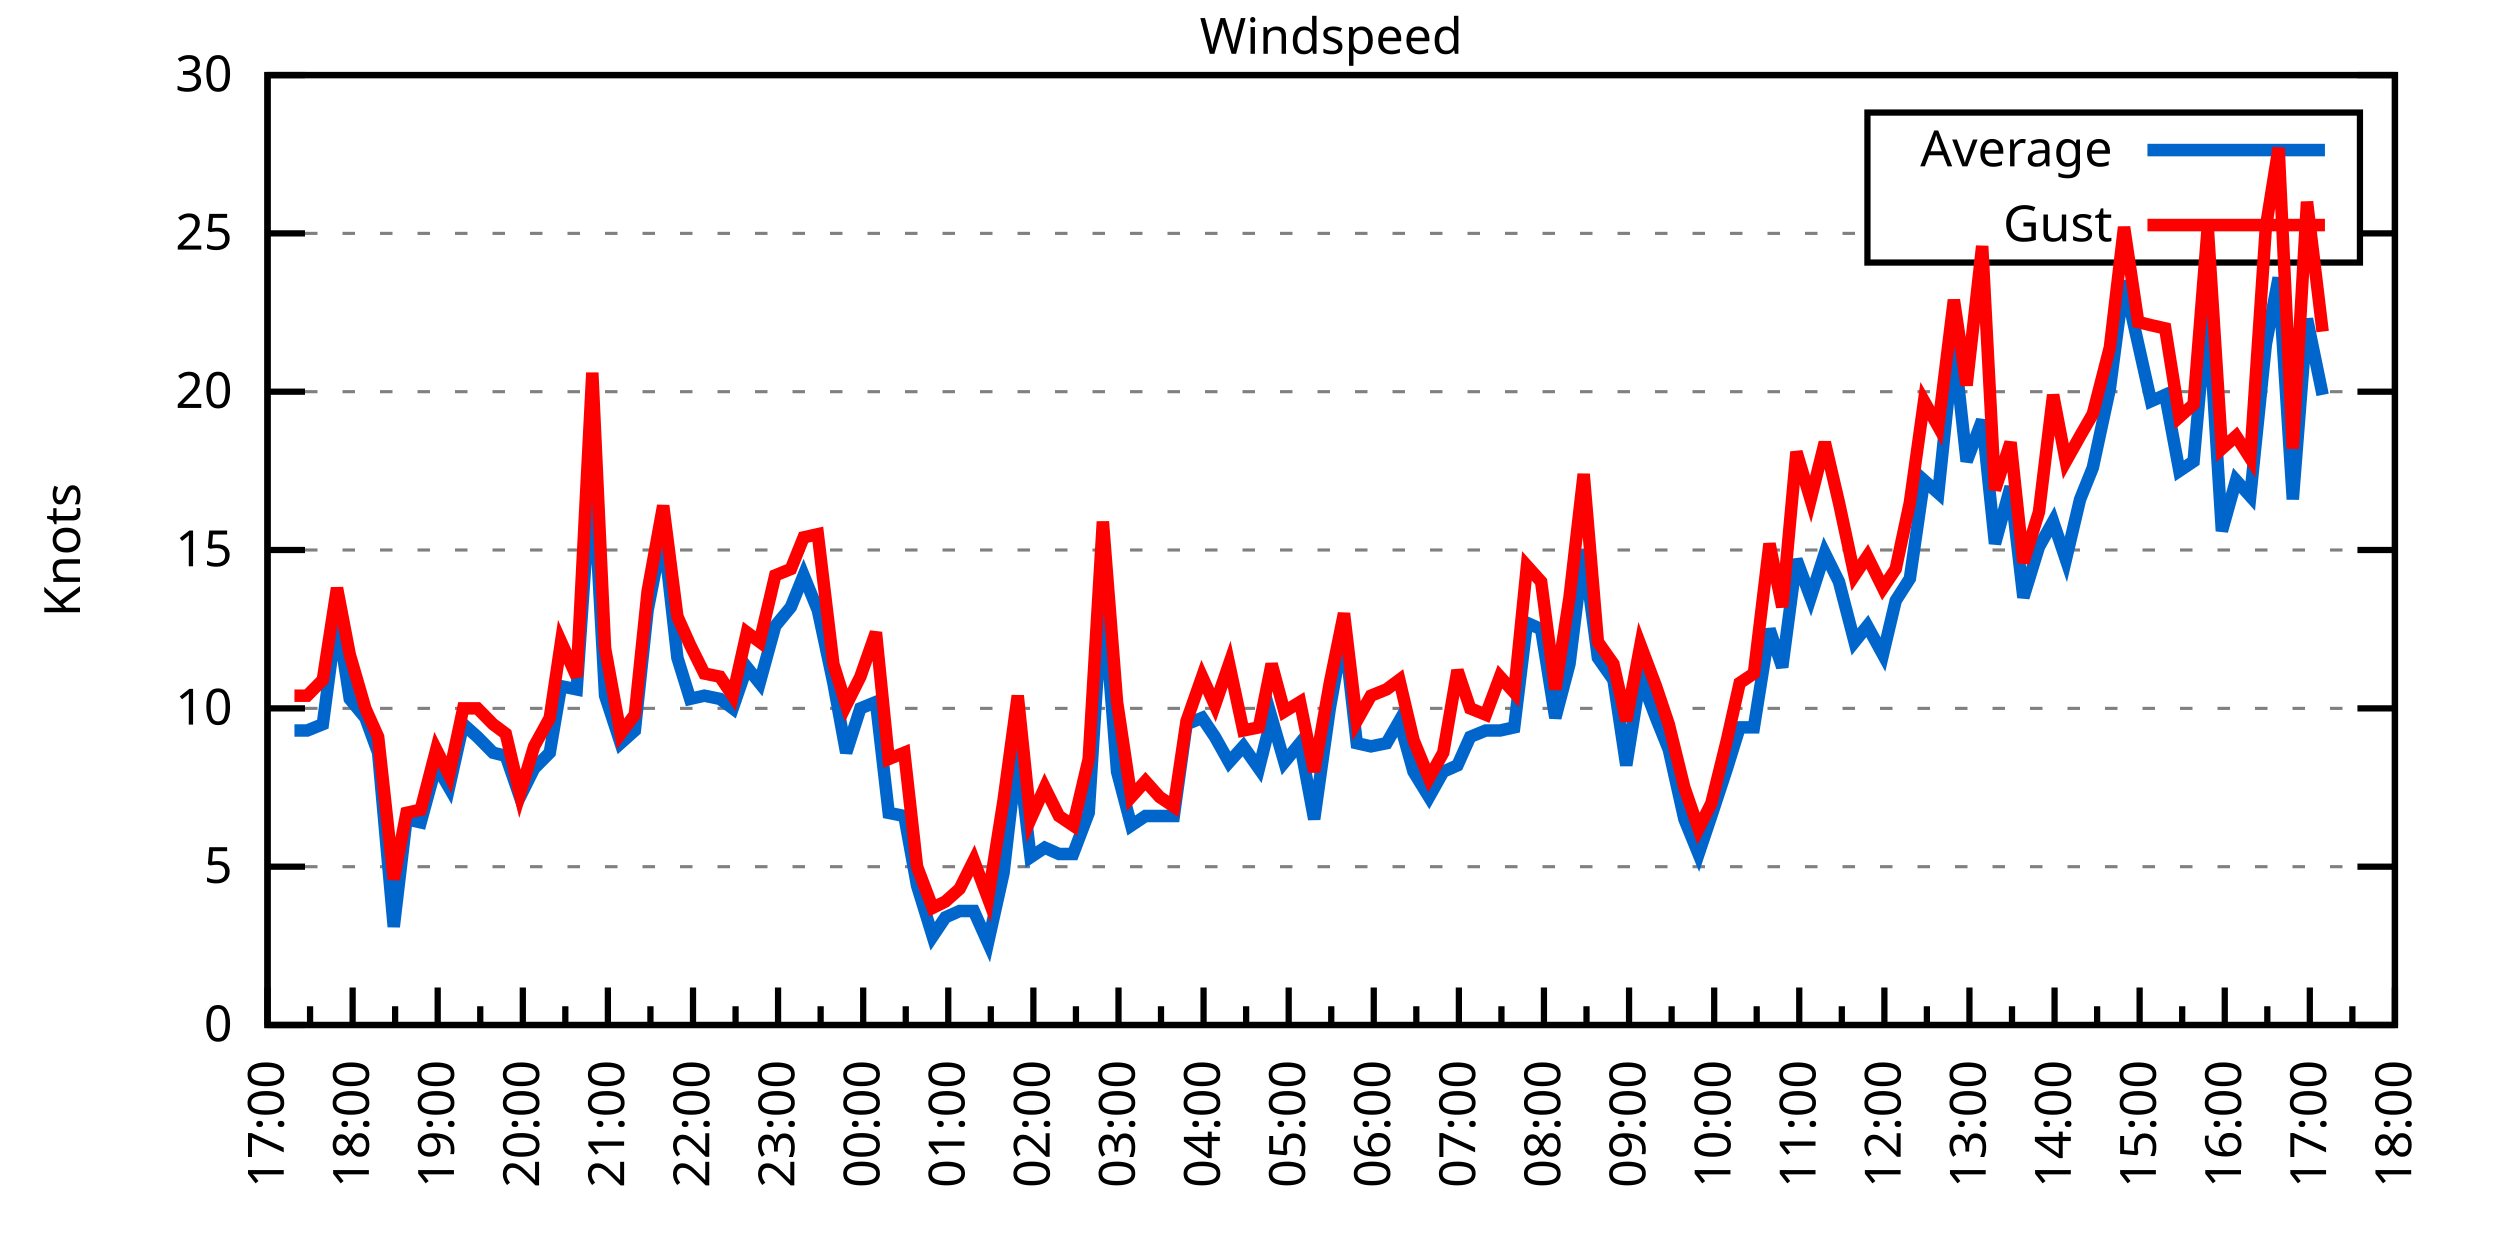
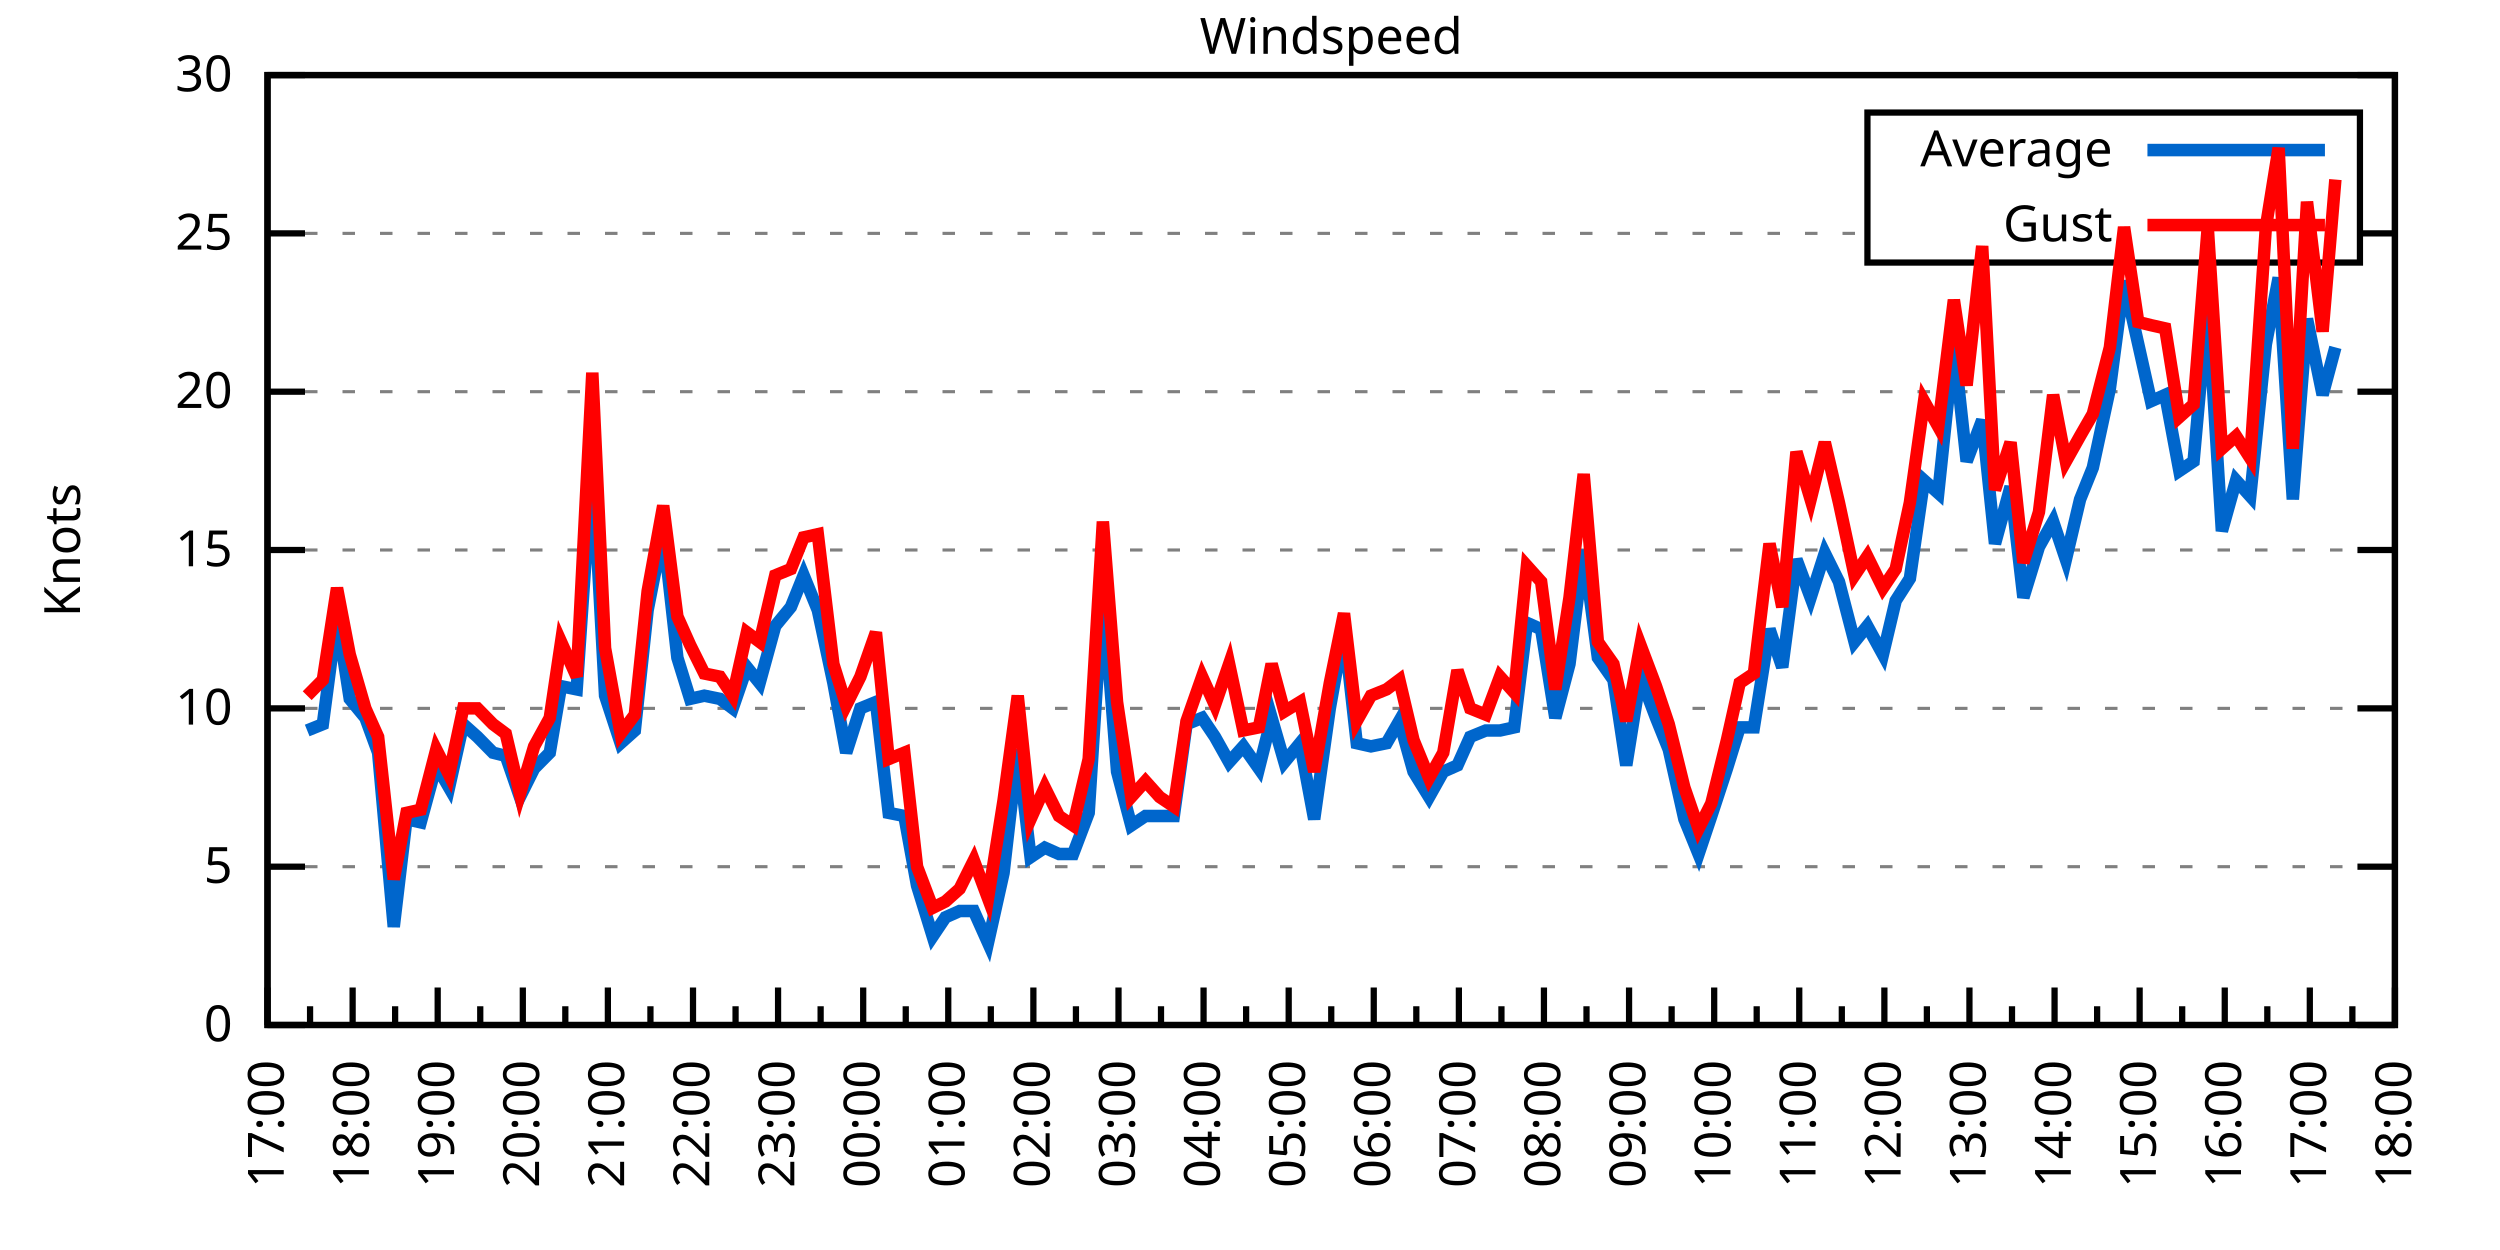
<svg xmlns="http://www.w3.org/2000/svg" xmlns:xlink="http://www.w3.org/1999/xlink" width="400" height="200" viewBox="0 0 400 200">
  <g id="gnuplot_canvas">
    <rect x="0" y="0" width="400" height="200" fill="none" />
    <defs>
      <circle id="gpDot" r="0.5" stroke-width="0.5" stroke="currentColor" />
      <path id="gpPt0" stroke-width="0.333" stroke="currentColor" d="M-1,0 h2 M0,-1 v2" />
      <path id="gpPt1" stroke-width="0.333" stroke="currentColor" d="M-1,-1 L1,1 M1,-1 L-1,1" />
      <path id="gpPt2" stroke-width="0.333" stroke="currentColor" d="M-1,0 L1,0 M0,-1 L0,1 M-1,-1 L1,1 M-1,1 L1,-1" />
      <rect id="gpPt3" stroke-width="0.333" stroke="currentColor" x="-1" y="-1" width="2" height="2" />
      <rect id="gpPt4" stroke-width="0.333" stroke="currentColor" fill="currentColor" x="-1" y="-1" width="2" height="2" />
      <circle id="gpPt5" stroke-width="0.333" stroke="currentColor" cx="0" cy="0" r="1" />
      <use xlink:href="#gpPt5" id="gpPt6" fill="currentColor" stroke="none" />
      <path id="gpPt7" stroke-width="0.333" stroke="currentColor" d="M0,-1.33 L-1.33,0.67 L1.33,0.67 z" />
      <use xlink:href="#gpPt7" id="gpPt8" fill="currentColor" stroke="none" />
      <use xlink:href="#gpPt7" id="gpPt9" stroke="currentColor" transform="rotate(180)" />
      <use xlink:href="#gpPt9" id="gpPt10" fill="currentColor" stroke="none" />
      <use xlink:href="#gpPt3" id="gpPt11" stroke="currentColor" transform="rotate(45)" />
      <use xlink:href="#gpPt11" id="gpPt12" fill="currentColor" stroke="none" />
      <path id="gpPt13" stroke-width="0.333" stroke="currentColor" d="M0,1.330 L1.265,0.411 L0.782,-1.067 L-0.782,-1.076 L-1.265,0.411 z" />
      <use xlink:href="#gpPt13" id="gpPt14" fill="currentColor" stroke="none" />
      <filter id="textbox" filterUnits="objectBoundingBox" x="0" y="0" height="1" width="1">
        <feFlood flood-color="white" flood-opacity="1" result="bgnd" />
        <feComposite in="SourceGraphic" in2="bgnd" operator="atop" />
      </filter>
      <filter id="greybox" filterUnits="objectBoundingBox" x="0" y="0" height="1" width="1">
        <feFlood flood-color="lightgrey" flood-opacity="1" result="grey" />
        <feComposite in="SourceGraphic" in2="grey" operator="atop" />
      </filter>
    </defs>
    <g fill="none" color="white" stroke="currentColor" stroke-width="1.00" stroke-linecap="butt" stroke-linejoin="miter">
</g>
    <g fill="none" color="black" stroke="currentColor" stroke-width="1.00" stroke-linecap="butt" stroke-linejoin="miter">
      <g stroke="none" shape-rendering="crispEdges">
        <polygon fill="rgb(255, 255, 255)" points="42.80,164.00 383.18,164.00 383.18,12.02 42.80,12.02 " />
      </g>
    </g>
    <g fill="none" color="black" stroke="currentColor" stroke-width="1.00" stroke-linecap="butt" stroke-linejoin="miter">
</g>
    <g fill="none" color="black" stroke="black" stroke-width="0.50" stroke-linecap="butt" stroke-linejoin="miter">
</g>
    <g fill="none" color="gray" stroke="currentColor" stroke-width="0.50" stroke-linecap="butt" stroke-linejoin="miter">
      <path stroke="gray" stroke-dasharray="2,4" class="gridline" d="M42.80,164.00 L383.19,164.00  " />
    </g>
    <g fill="none" color="gray" stroke="gray" stroke-width="1.00" stroke-linecap="butt" stroke-linejoin="miter">
</g>
    <g fill="none" color="black" stroke="currentColor" stroke-width="1.00" stroke-linecap="butt" stroke-linejoin="miter">
      <path stroke="black" d="M42.80,164.00 L48.80,164.00 M383.19,164.00 L377.19,164.00  " />
      <g transform="translate(37.20,166.60)" stroke="none" fill="black" font-family="Sans" font-size="8.00" text-anchor="end">
        <text>
          <tspan font-family="Sans"> 0</tspan>
        </text>
      </g>
    </g>
    <g fill="none" color="black" stroke="currentColor" stroke-width="1.00" stroke-linecap="butt" stroke-linejoin="miter">
</g>
    <g fill="none" color="black" stroke="black" stroke-width="0.50" stroke-linecap="butt" stroke-linejoin="miter">
</g>
    <g fill="none" color="gray" stroke="currentColor" stroke-width="0.50" stroke-linecap="butt" stroke-linejoin="miter">
      <path stroke="gray" stroke-dasharray="2,4" class="gridline" d="M42.80,138.67 L383.19,138.67  " />
    </g>
    <g fill="none" color="gray" stroke="gray" stroke-width="1.00" stroke-linecap="butt" stroke-linejoin="miter">
</g>
    <g fill="none" color="black" stroke="currentColor" stroke-width="1.00" stroke-linecap="butt" stroke-linejoin="miter">
      <path stroke="black" d="M42.80,138.67 L48.80,138.67 M383.19,138.67 L377.19,138.67  " />
      <g transform="translate(37.20,141.27)" stroke="none" fill="black" font-family="Sans" font-size="8.00" text-anchor="end">
        <text>
          <tspan font-family="Sans"> 5</tspan>
        </text>
      </g>
    </g>
    <g fill="none" color="black" stroke="currentColor" stroke-width="1.00" stroke-linecap="butt" stroke-linejoin="miter">
</g>
    <g fill="none" color="black" stroke="black" stroke-width="0.50" stroke-linecap="butt" stroke-linejoin="miter">
</g>
    <g fill="none" color="gray" stroke="currentColor" stroke-width="0.50" stroke-linecap="butt" stroke-linejoin="miter">
      <path stroke="gray" stroke-dasharray="2,4" class="gridline" d="M42.80,113.34 L383.19,113.34  " />
    </g>
    <g fill="none" color="gray" stroke="gray" stroke-width="1.00" stroke-linecap="butt" stroke-linejoin="miter">
</g>
    <g fill="none" color="black" stroke="currentColor" stroke-width="1.00" stroke-linecap="butt" stroke-linejoin="miter">
      <path stroke="black" d="M42.80,113.34 L48.80,113.34 M383.19,113.34 L377.19,113.34  " />
      <g transform="translate(37.20,115.94)" stroke="none" fill="black" font-family="Sans" font-size="8.00" text-anchor="end">
        <text>
          <tspan font-family="Sans"> 10</tspan>
        </text>
      </g>
    </g>
    <g fill="none" color="black" stroke="currentColor" stroke-width="1.00" stroke-linecap="butt" stroke-linejoin="miter">
</g>
    <g fill="none" color="black" stroke="black" stroke-width="0.50" stroke-linecap="butt" stroke-linejoin="miter">
</g>
    <g fill="none" color="gray" stroke="currentColor" stroke-width="0.50" stroke-linecap="butt" stroke-linejoin="miter">
      <path stroke="gray" stroke-dasharray="2,4" class="gridline" d="M42.80,88.00 L383.19,88.00  " />
    </g>
    <g fill="none" color="gray" stroke="gray" stroke-width="1.00" stroke-linecap="butt" stroke-linejoin="miter">
</g>
    <g fill="none" color="black" stroke="currentColor" stroke-width="1.00" stroke-linecap="butt" stroke-linejoin="miter">
      <path stroke="black" d="M42.80,88.00 L48.80,88.00 M383.19,88.00 L377.19,88.00  " />
      <g transform="translate(37.20,90.60)" stroke="none" fill="black" font-family="Sans" font-size="8.00" text-anchor="end">
        <text>
          <tspan font-family="Sans"> 15</tspan>
        </text>
      </g>
    </g>
    <g fill="none" color="black" stroke="currentColor" stroke-width="1.00" stroke-linecap="butt" stroke-linejoin="miter">
</g>
    <g fill="none" color="black" stroke="black" stroke-width="0.50" stroke-linecap="butt" stroke-linejoin="miter">
</g>
    <g fill="none" color="gray" stroke="currentColor" stroke-width="0.50" stroke-linecap="butt" stroke-linejoin="miter">
      <path stroke="gray" stroke-dasharray="2,4" class="gridline" d="M42.80,62.67 L383.19,62.67  " />
    </g>
    <g fill="none" color="gray" stroke="gray" stroke-width="1.00" stroke-linecap="butt" stroke-linejoin="miter">
</g>
    <g fill="none" color="black" stroke="currentColor" stroke-width="1.00" stroke-linecap="butt" stroke-linejoin="miter">
      <path stroke="black" d="M42.80,62.67 L48.80,62.67 M383.19,62.67 L377.19,62.67  " />
      <g transform="translate(37.20,65.27)" stroke="none" fill="black" font-family="Sans" font-size="8.00" text-anchor="end">
        <text>
          <tspan font-family="Sans"> 20</tspan>
        </text>
      </g>
    </g>
    <g fill="none" color="black" stroke="currentColor" stroke-width="1.00" stroke-linecap="butt" stroke-linejoin="miter">
</g>
    <g fill="none" color="black" stroke="black" stroke-width="0.50" stroke-linecap="butt" stroke-linejoin="miter">
</g>
    <g fill="none" color="gray" stroke="currentColor" stroke-width="0.50" stroke-linecap="butt" stroke-linejoin="miter">
      <path stroke="gray" stroke-dasharray="2,4" class="gridline" d="M42.80,37.34 L298.79,37.34 M377.59,37.34 L383.19,37.34  " />
    </g>
    <g fill="none" color="gray" stroke="gray" stroke-width="1.00" stroke-linecap="butt" stroke-linejoin="miter">
</g>
    <g fill="none" color="black" stroke="currentColor" stroke-width="1.00" stroke-linecap="butt" stroke-linejoin="miter">
      <path stroke="black" d="M42.80,37.34 L48.80,37.34 M383.19,37.34 L377.19,37.34  " />
      <g transform="translate(37.20,39.94)" stroke="none" fill="black" font-family="Sans" font-size="8.00" text-anchor="end">
        <text>
          <tspan font-family="Sans"> 25</tspan>
        </text>
      </g>
    </g>
    <g fill="none" color="black" stroke="currentColor" stroke-width="1.00" stroke-linecap="butt" stroke-linejoin="miter">
</g>
    <g fill="none" color="black" stroke="black" stroke-width="0.50" stroke-linecap="butt" stroke-linejoin="miter">
</g>
    <g fill="none" color="gray" stroke="currentColor" stroke-width="0.50" stroke-linecap="butt" stroke-linejoin="miter">
      <path stroke="gray" stroke-dasharray="2,4" class="gridline" d="M42.80,12.01 L383.19,12.01  " />
    </g>
    <g fill="none" color="gray" stroke="gray" stroke-width="1.00" stroke-linecap="butt" stroke-linejoin="miter">
</g>
    <g fill="none" color="black" stroke="currentColor" stroke-width="1.00" stroke-linecap="butt" stroke-linejoin="miter">
      <path stroke="black" d="M42.80,12.01 L48.80,12.01 M383.19,12.01 L377.19,12.01  " />
      <g transform="translate(37.20,14.61)" stroke="none" fill="black" font-family="Sans" font-size="8.00" text-anchor="end">
        <text>
          <tspan font-family="Sans"> 30</tspan>
        </text>
      </g>
    </g>
    <g fill="none" color="black" stroke="currentColor" stroke-width="1.00" stroke-linecap="butt" stroke-linejoin="miter">
      <path stroke="black" d="M42.80,164.00 L42.80,158.00  " />
      <g transform="translate(45.40,169.60) rotate(270)" stroke="none" fill="black" font-family="Sans" font-size="8.00" text-anchor="end">
        <text>
          <tspan font-family="Sans">17:00</tspan>
        </text>
      </g>
    </g>
    <g fill="none" color="black" stroke="currentColor" stroke-width="1.00" stroke-linecap="butt" stroke-linejoin="miter">
      <path stroke="black" d="M49.61,164.00 L49.61,161.00 M56.42,164.00 L56.42,158.00  " />
      <g transform="translate(59.02,169.60) rotate(270)" stroke="none" fill="black" font-family="Sans" font-size="8.00" text-anchor="end">
        <text>
          <tspan font-family="Sans">18:00</tspan>
        </text>
      </g>
    </g>
    <g fill="none" color="black" stroke="currentColor" stroke-width="1.00" stroke-linecap="butt" stroke-linejoin="miter">
      <path stroke="black" d="M63.22,164.00 L63.22,161.00 M70.03,164.00 L70.03,158.00  " />
      <g transform="translate(72.63,169.60) rotate(270)" stroke="none" fill="black" font-family="Sans" font-size="8.00" text-anchor="end">
        <text>
          <tspan font-family="Sans">19:00</tspan>
        </text>
      </g>
    </g>
    <g fill="none" color="black" stroke="currentColor" stroke-width="1.00" stroke-linecap="butt" stroke-linejoin="miter">
      <path stroke="black" d="M76.84,164.00 L76.84,161.00 M83.65,164.00 L83.65,158.00  " />
      <g transform="translate(86.25,169.60) rotate(270)" stroke="none" fill="black" font-family="Sans" font-size="8.00" text-anchor="end">
        <text>
          <tspan font-family="Sans">20:00</tspan>
        </text>
      </g>
    </g>
    <g fill="none" color="black" stroke="currentColor" stroke-width="1.00" stroke-linecap="butt" stroke-linejoin="miter">
      <path stroke="black" d="M90.45,164.00 L90.45,161.00 M97.26,164.00 L97.26,158.00  " />
      <g transform="translate(99.86,169.60) rotate(270)" stroke="none" fill="black" font-family="Sans" font-size="8.00" text-anchor="end">
        <text>
          <tspan font-family="Sans">21:00</tspan>
        </text>
      </g>
    </g>
    <g fill="none" color="black" stroke="currentColor" stroke-width="1.00" stroke-linecap="butt" stroke-linejoin="miter">
      <path stroke="black" d="M104.07,164.00 L104.07,161.00 M110.88,164.00 L110.88,158.00  " />
      <g transform="translate(113.48,169.60) rotate(270)" stroke="none" fill="black" font-family="Sans" font-size="8.00" text-anchor="end">
        <text>
          <tspan font-family="Sans">22:00</tspan>
        </text>
      </g>
    </g>
    <g fill="none" color="black" stroke="currentColor" stroke-width="1.00" stroke-linecap="butt" stroke-linejoin="miter">
      <path stroke="black" d="M117.69,164.00 L117.69,161.00 M124.49,164.00 L124.49,158.00  " />
      <g transform="translate(127.09,169.60) rotate(270)" stroke="none" fill="black" font-family="Sans" font-size="8.00" text-anchor="end">
        <text>
          <tspan font-family="Sans">23:00</tspan>
        </text>
      </g>
    </g>
    <g fill="none" color="black" stroke="currentColor" stroke-width="1.00" stroke-linecap="butt" stroke-linejoin="miter">
      <path stroke="black" d="M131.30,164.00 L131.30,161.00 M138.11,164.00 L138.11,158.00  " />
      <g transform="translate(140.71,169.60) rotate(270)" stroke="none" fill="black" font-family="Sans" font-size="8.00" text-anchor="end">
        <text>
          <tspan font-family="Sans">00:00</tspan>
        </text>
      </g>
    </g>
    <g fill="none" color="black" stroke="currentColor" stroke-width="1.00" stroke-linecap="butt" stroke-linejoin="miter">
      <path stroke="black" d="M144.92,164.00 L144.92,161.00 M151.72,164.00 L151.72,158.00  " />
      <g transform="translate(154.32,169.60) rotate(270)" stroke="none" fill="black" font-family="Sans" font-size="8.00" text-anchor="end">
        <text>
          <tspan font-family="Sans">01:00</tspan>
        </text>
      </g>
    </g>
    <g fill="none" color="black" stroke="currentColor" stroke-width="1.00" stroke-linecap="butt" stroke-linejoin="miter">
      <path stroke="black" d="M158.53,164.00 L158.53,161.00 M165.34,164.00 L165.34,158.00  " />
      <g transform="translate(167.94,169.60) rotate(270)" stroke="none" fill="black" font-family="Sans" font-size="8.00" text-anchor="end">
        <text>
          <tspan font-family="Sans">02:00</tspan>
        </text>
      </g>
    </g>
    <g fill="none" color="black" stroke="currentColor" stroke-width="1.00" stroke-linecap="butt" stroke-linejoin="miter">
      <path stroke="black" d="M172.15,164.00 L172.15,161.00 M178.96,164.00 L178.96,158.00  " />
      <g transform="translate(181.56,169.60) rotate(270)" stroke="none" fill="black" font-family="Sans" font-size="8.00" text-anchor="end">
        <text>
          <tspan font-family="Sans">03:00</tspan>
        </text>
      </g>
    </g>
    <g fill="none" color="black" stroke="currentColor" stroke-width="1.00" stroke-linecap="butt" stroke-linejoin="miter">
      <path stroke="black" d="M185.76,164.00 L185.76,161.00 M192.57,164.00 L192.57,158.00  " />
      <g transform="translate(195.17,169.60) rotate(270)" stroke="none" fill="black" font-family="Sans" font-size="8.00" text-anchor="end">
        <text>
          <tspan font-family="Sans">04:00</tspan>
        </text>
      </g>
    </g>
    <g fill="none" color="black" stroke="currentColor" stroke-width="1.00" stroke-linecap="butt" stroke-linejoin="miter">
      <path stroke="black" d="M199.38,164.00 L199.38,161.00 M206.19,164.00 L206.19,158.00  " />
      <g transform="translate(208.79,169.60) rotate(270)" stroke="none" fill="black" font-family="Sans" font-size="8.00" text-anchor="end">
        <text>
          <tspan font-family="Sans">05:00</tspan>
        </text>
      </g>
    </g>
    <g fill="none" color="black" stroke="currentColor" stroke-width="1.00" stroke-linecap="butt" stroke-linejoin="miter">
      <path stroke="black" d="M213.00,164.00 L213.00,161.00 M219.80,164.00 L219.80,158.00  " />
      <g transform="translate(222.40,169.60) rotate(270)" stroke="none" fill="black" font-family="Sans" font-size="8.00" text-anchor="end">
        <text>
          <tspan font-family="Sans">06:00</tspan>
        </text>
      </g>
    </g>
    <g fill="none" color="black" stroke="currentColor" stroke-width="1.00" stroke-linecap="butt" stroke-linejoin="miter">
      <path stroke="black" d="M226.61,164.00 L226.61,161.00 M233.42,164.00 L233.42,158.00  " />
      <g transform="translate(236.02,169.60) rotate(270)" stroke="none" fill="black" font-family="Sans" font-size="8.00" text-anchor="end">
        <text>
          <tspan font-family="Sans">07:00</tspan>
        </text>
      </g>
    </g>
    <g fill="none" color="black" stroke="currentColor" stroke-width="1.00" stroke-linecap="butt" stroke-linejoin="miter">
      <path stroke="black" d="M240.23,164.00 L240.23,161.00 M247.03,164.00 L247.03,158.00  " />
      <g transform="translate(249.63,169.60) rotate(270)" stroke="none" fill="black" font-family="Sans" font-size="8.00" text-anchor="end">
        <text>
          <tspan font-family="Sans">08:00</tspan>
        </text>
      </g>
    </g>
    <g fill="none" color="black" stroke="currentColor" stroke-width="1.00" stroke-linecap="butt" stroke-linejoin="miter">
      <path stroke="black" d="M253.84,164.00 L253.84,161.00 M260.65,164.00 L260.65,158.00  " />
      <g transform="translate(263.25,169.60) rotate(270)" stroke="none" fill="black" font-family="Sans" font-size="8.00" text-anchor="end">
        <text>
          <tspan font-family="Sans">09:00</tspan>
        </text>
      </g>
    </g>
    <g fill="none" color="black" stroke="currentColor" stroke-width="1.00" stroke-linecap="butt" stroke-linejoin="miter">
      <path stroke="black" d="M267.46,164.00 L267.46,161.00 M274.27,164.00 L274.27,158.00  " />
      <g transform="translate(276.87,169.60) rotate(270)" stroke="none" fill="black" font-family="Sans" font-size="8.00" text-anchor="end">
        <text>
          <tspan font-family="Sans">10:00</tspan>
        </text>
      </g>
    </g>
    <g fill="none" color="black" stroke="currentColor" stroke-width="1.00" stroke-linecap="butt" stroke-linejoin="miter">
      <path stroke="black" d="M281.07,164.00 L281.07,161.00 M287.88,164.00 L287.88,158.00  " />
      <g transform="translate(290.48,169.60) rotate(270)" stroke="none" fill="black" font-family="Sans" font-size="8.00" text-anchor="end">
        <text>
          <tspan font-family="Sans">11:00</tspan>
        </text>
      </g>
    </g>
    <g fill="none" color="black" stroke="currentColor" stroke-width="1.00" stroke-linecap="butt" stroke-linejoin="miter">
      <path stroke="black" d="M294.69,164.00 L294.69,161.00 M301.50,164.00 L301.50,158.00  " />
      <g transform="translate(304.10,169.60) rotate(270)" stroke="none" fill="black" font-family="Sans" font-size="8.00" text-anchor="end">
        <text>
          <tspan font-family="Sans">12:00</tspan>
        </text>
      </g>
    </g>
    <g fill="none" color="black" stroke="currentColor" stroke-width="1.00" stroke-linecap="butt" stroke-linejoin="miter">
      <path stroke="black" d="M308.30,164.00 L308.30,161.00 M315.11,164.00 L315.11,158.00  " />
      <g transform="translate(317.71,169.60) rotate(270)" stroke="none" fill="black" font-family="Sans" font-size="8.00" text-anchor="end">
        <text>
          <tspan font-family="Sans">13:00</tspan>
        </text>
      </g>
    </g>
    <g fill="none" color="black" stroke="currentColor" stroke-width="1.00" stroke-linecap="butt" stroke-linejoin="miter">
      <path stroke="black" d="M321.92,164.00 L321.92,161.00 M328.73,164.00 L328.73,158.00  " />
      <g transform="translate(331.33,169.60) rotate(270)" stroke="none" fill="black" font-family="Sans" font-size="8.00" text-anchor="end">
        <text>
          <tspan font-family="Sans">14:00</tspan>
        </text>
      </g>
    </g>
    <g fill="none" color="black" stroke="currentColor" stroke-width="1.00" stroke-linecap="butt" stroke-linejoin="miter">
      <path stroke="black" d="M335.54,164.00 L335.54,161.00 M342.34,164.00 L342.34,158.00  " />
      <g transform="translate(344.94,169.60) rotate(270)" stroke="none" fill="black" font-family="Sans" font-size="8.00" text-anchor="end">
        <text>
          <tspan font-family="Sans">15:00</tspan>
        </text>
      </g>
    </g>
    <g fill="none" color="black" stroke="currentColor" stroke-width="1.00" stroke-linecap="butt" stroke-linejoin="miter">
      <path stroke="black" d="M349.15,164.00 L349.15,161.00 M355.96,164.00 L355.96,158.00  " />
      <g transform="translate(358.56,169.60) rotate(270)" stroke="none" fill="black" font-family="Sans" font-size="8.00" text-anchor="end">
        <text>
          <tspan font-family="Sans">16:00</tspan>
        </text>
      </g>
    </g>
    <g fill="none" color="black" stroke="currentColor" stroke-width="1.00" stroke-linecap="butt" stroke-linejoin="miter">
      <path stroke="black" d="M362.77,164.00 L362.77,161.00 M369.57,164.00 L369.57,158.00  " />
      <g transform="translate(372.17,169.60) rotate(270)" stroke="none" fill="black" font-family="Sans" font-size="8.00" text-anchor="end">
        <text>
          <tspan font-family="Sans">17:00</tspan>
        </text>
      </g>
    </g>
    <g fill="none" color="black" stroke="currentColor" stroke-width="1.00" stroke-linecap="butt" stroke-linejoin="miter">
      <path stroke="black" d="M376.38,164.00 L376.38,161.00 M383.19,164.00 L383.19,158.00  " />
      <g transform="translate(385.79,169.60) rotate(270)" stroke="none" fill="black" font-family="Sans" font-size="8.00" text-anchor="end">
        <text>
          <tspan font-family="Sans">18:00</tspan>
        </text>
      </g>
    </g>
    <g fill="none" color="black" stroke="currentColor" stroke-width="1.00" stroke-linecap="butt" stroke-linejoin="miter">
</g>
    <g fill="none" color="black" stroke="currentColor" stroke-width="1.00" stroke-linecap="butt" stroke-linejoin="miter">
      <path stroke="black" d="M42.80,12.01 L42.80,164.00 L383.19,164.00 L383.19,12.01 L42.80,12.01 Z  " />
    </g>
    <g fill="none" color="black" stroke="currentColor" stroke-width="1.00" stroke-linecap="butt" stroke-linejoin="miter">
      <g transform="translate(12.80,88.01) rotate(270)" stroke="none" fill="black" font-family="Sans" font-size="8.00" text-anchor="middle">
        <text>
          <tspan font-family="Sans">Knots</tspan>
        </text>
      </g>
    </g>
    <g fill="none" color="black" stroke="currentColor" stroke-width="1.00" stroke-linecap="butt" stroke-linejoin="miter">
</g>
    <g fill="none" color="black" stroke="currentColor" stroke-width="1.00" stroke-linecap="butt" stroke-linejoin="miter">
      <path stroke="black" d="M298.79,42.01 L298.79,18.01 L377.59,18.01 L377.59,42.01 L298.79,42.01 Z  " />
    </g>
    <g id="Windspeed_plot_1">
      <g fill="none" color="white" stroke="black" stroke-width="2.00" stroke-linecap="butt" stroke-linejoin="miter">
</g>
      <g fill="none" color="black" stroke="currentColor" stroke-width="2.00" stroke-linecap="butt" stroke-linejoin="miter">
        <g transform="translate(337.99,26.61)" stroke="none" fill="black" font-family="Sans" font-size="8.00" text-anchor="end">
          <text>
            <tspan font-family="Sans">Average</tspan>
          </text>
        </g>
      </g>
      <g fill="none" color="black" stroke="currentColor" stroke-width="2.00" stroke-linecap="butt" stroke-linejoin="miter">
-         <path stroke="rgb(  0, 102, 204)" d="M343.59,24.01 L371.99,24.01 M47.11,116.88 L49.15,116.88 L51.65,115.87 L53.92,98.64 L55.96,111.82 L58.46,114.86   L60.50,120.43 L63.00,148.29 L65.04,131.07 L67.31,131.58 L69.80,122.46 L71.85,126.00 L74.12,115.87 L76.39,117.90   L78.88,120.43 L80.92,120.94 L83.19,127.52 L85.46,122.96 L87.96,120.43 L89.77,109.79 L92.27,110.30 L94.77,73.82   L96.81,111.31 L99.30,118.91 L101.57,116.88 L103.62,97.63 L106.11,84.97 L108.38,105.23 L110.42,111.82 L112.69,111.31   L115.19,111.82 L117.23,113.34 L119.50,106.75 L121.54,109.28 L124.04,100.16 L126.54,97.12 L128.58,92.06 L130.85,97.63   L133.34,109.28 L135.39,120.43 L137.66,113.34 L140.15,112.32 L142.19,130.06 L144.69,130.56 L146.73,141.71 L149.23,149.81   L151.27,146.77 L153.54,145.76 L155.81,145.76 L158.08,150.83 L160.57,139.68 L162.84,119.92 L164.89,137.15 L167.16,135.63   L169.43,136.64 L171.69,136.64 L174.19,130.06 L176.46,94.59 L178.73,123.47 L181.00,132.08 L183.27,130.56 L185.54,130.56   L187.81,130.56 L189.85,115.87 L192.34,114.86 L194.39,117.90 L196.66,121.95 L198.93,119.42 L201.42,122.96 L203.46,114.86   L205.51,121.95 L208.00,118.91 L210.27,131.07 L212.77,113.34 L215.04,100.67 L217.08,118.91 L219.35,119.42 L221.85,118.91   L223.89,115.36 L226.16,123.47 L228.65,127.52 L230.92,123.47 L233.19,122.46 L235.23,117.90 L237.73,116.88 L240.00,116.88   L242.27,116.38 L244.31,99.66 L246.58,100.67 L248.85,114.86 L251.12,106.24 L253.39,88.00 L255.66,105.23 L258.15,108.78   L260.20,122.46 L262.47,108.27 L264.96,114.86 L267.00,119.92 L269.50,131.07 L271.77,136.64 L273.81,130.56 L276.31,122.96   L278.35,116.38 L280.62,116.38 L283.12,100.67 L285.16,106.75 L287.43,89.52 L289.70,95.60 L291.97,88.51 L294.23,93.07   L296.73,102.70 L298.77,100.16 L301.27,104.72 L303.31,96.11 L305.58,92.56 L307.85,76.86 L310.12,78.89 L312.62,55.07   L314.66,73.82 L317.15,67.23 L319.20,86.99 L321.69,77.87 L323.74,95.60 L326.23,87.50 L328.50,83.45 L330.54,89.52   L332.81,79.90 L334.85,74.83 L337.58,62.17 L339.85,44.94 L342.12,55.07 L344.16,64.19 L346.43,63.18 L348.70,75.34   L350.97,73.82 L353.24,48.49 L355.50,84.97 L357.77,76.86 L360.04,79.39 L362.54,55.07 L364.58,44.43 L366.85,79.90   L369.12,51.02 L371.62,63.18  " />
+         <path stroke="rgb(  0, 102, 204)" d="M343.59,24.01 L371.99,24.01 M49.15,116.88 L51.65,115.87 L53.92,98.64 L55.96,111.82 L58.46,114.86 L60.50,120.43   L63.00,148.29 L65.04,131.07 L67.31,131.58 L69.80,122.46 L71.85,126.00 L74.12,115.87 L76.39,117.90 L78.88,120.43   L80.92,120.94 L83.19,127.52 L85.46,122.96 L87.96,120.43 L89.77,109.79 L92.27,110.30 L94.77,73.82 L96.81,111.31   L99.30,118.91 L101.57,116.88 L103.62,97.63 L106.11,84.97 L108.38,105.23 L110.42,111.82 L112.69,111.31 L115.19,111.82   L117.23,113.34 L119.50,106.75 L121.54,109.28 L124.04,100.16 L126.54,97.12 L128.58,92.06 L130.85,97.63 L133.34,109.28   L135.39,120.43 L137.66,113.34 L140.15,112.32 L142.19,130.06 L144.69,130.56 L146.73,141.71 L149.23,149.81 L151.27,146.77   L153.54,145.76 L155.81,145.76 L158.08,150.83 L160.57,139.68 L162.84,119.92 L164.89,137.15 L167.16,135.63 L169.43,136.64   L171.69,136.64 L174.19,130.06 L176.46,94.59 L178.73,123.47 L181.00,132.08 L183.27,130.56 L185.54,130.56 L187.81,130.56   L189.85,115.87 L192.34,114.86 L194.39,117.90 L196.66,121.95 L198.93,119.42 L201.42,122.96 L203.46,114.86 L205.51,121.95   L208.00,118.91 L210.27,131.07 L212.77,113.34 L215.04,100.67 L217.08,118.91 L219.35,119.42 L221.85,118.91 L223.89,115.36   L226.16,123.47 L228.65,127.52 L230.92,123.47 L233.19,122.46 L235.23,117.90 L237.73,116.88 L240.00,116.88 L242.27,116.38   L244.31,99.66 L246.58,100.67 L248.85,114.86 L251.12,106.24 L253.39,88.00 L255.66,105.23 L258.15,108.78 L260.20,122.46   L262.47,108.27 L264.96,114.86 L267.00,119.92 L269.50,131.07 L271.77,136.64 L273.81,130.56 L276.31,122.96 L278.35,116.38   L280.62,116.38 L283.12,100.67 L285.16,106.75 L287.43,89.52 L289.70,95.60 L291.97,88.51 L294.23,93.07 L296.73,102.70   L298.77,100.16 L301.27,104.72 L303.31,96.11 L305.58,92.56 L307.85,76.86 L310.12,78.89 L312.62,55.07 L314.66,73.82   L317.15,67.23 L319.20,86.99 L321.69,77.87 L323.74,95.60 L326.23,87.50 L328.50,83.45 L330.54,89.52 L332.81,79.90   L334.85,74.83 L337.58,62.17 L339.85,44.94 L342.12,55.07 L344.16,64.19 L346.43,63.18 L348.70,75.34 L350.97,73.82   L353.24,48.49 L355.50,84.97 L357.77,76.86 L360.04,79.39 L362.54,55.07 L364.58,44.43 L366.85,79.90 L369.12,51.02   L371.62,63.18 L373.66,55.58  " />
      </g>
    </g>
    <g id="Windspeed_plot_2">
      <g fill="none" color="black" stroke="currentColor" stroke-width="2.00" stroke-linecap="butt" stroke-linejoin="miter">
        <g transform="translate(337.99,38.61)" stroke="none" fill="black" font-family="Sans" font-size="8.00" text-anchor="end">
          <text>
            <tspan font-family="Sans">Gust</tspan>
          </text>
        </g>
      </g>
      <g fill="none" color="black" stroke="currentColor" stroke-width="2.00" stroke-linecap="butt" stroke-linejoin="miter">
-         <path stroke="rgb(255,   0,   0)" d="M343.59,36.01 L371.99,36.01 M47.11,111.31 L49.15,111.31 L51.65,108.78 L53.92,94.08 L55.96,104.72 L58.46,113.34   L60.50,117.90 L63.00,140.69 L65.04,130.06 L67.31,129.55 L69.80,119.92 L71.85,123.98 L74.12,113.34 L76.39,113.34   L78.88,115.87 L80.92,117.39 L83.19,127.02 L85.46,119.42 L87.96,114.86 L89.77,102.70 L92.27,108.27 L94.77,59.63   L96.81,103.71 L99.30,117.39 L101.57,114.35 L103.62,94.59 L106.11,80.91 L108.38,98.64 L110.42,103.20 L112.69,107.76   L115.19,108.27 L117.23,111.31 L119.50,101.18 L121.54,102.70 L124.04,92.06 L126.54,91.04 L128.58,85.98 L130.85,85.47   L133.34,106.24 L135.39,112.83 L137.66,108.27 L140.15,101.18 L142.19,121.44 L144.69,120.43 L146.73,138.67 L149.23,145.25   L151.27,144.24 L153.54,142.21 L155.81,137.66 L158.08,143.73 L160.57,128.03 L162.84,111.31 L164.89,131.07 L167.16,126.00   L169.43,130.56 L171.69,132.08 L174.19,121.44 L176.46,83.45 L178.73,112.32 L181.00,127.52 L183.27,124.99 L185.54,127.52   L187.81,129.04 L189.85,115.36 L192.34,108.27 L194.39,112.83 L196.66,106.24 L198.93,116.88 L201.42,116.38 L203.46,106.24   L205.51,113.84 L208.00,112.32 L210.27,123.47 L212.77,109.28 L215.04,98.14 L217.08,115.36 L219.35,111.31 L221.85,110.30   L223.89,108.78 L226.16,118.40 L228.65,124.48 L230.92,120.43 L233.19,107.26 L235.23,113.34 L237.73,114.35 L240.00,108.27   L242.27,110.80 L244.31,90.54 L246.58,93.07 L248.85,110.30 L251.12,95.60 L253.39,75.85 L255.66,102.70 L258.15,106.24   L260.20,115.36 L262.47,103.20 L264.96,109.79 L267.00,115.87 L269.50,126.00 L271.77,132.59 L273.81,128.54 L276.31,118.40   L278.35,109.28 L280.62,107.76 L283.12,86.99 L285.16,97.12 L287.43,72.30 L289.70,79.90 L291.97,70.78 L294.23,80.41   L296.73,92.06 L298.77,89.02 L301.27,94.08 L303.31,91.04 L305.58,80.41 L307.85,64.19 L310.12,68.25 L312.62,47.98   L314.66,61.66 L317.15,39.37 L319.20,78.38 L321.69,70.78 L323.74,90.03 L326.23,81.93 L328.50,63.18 L330.54,73.82   L332.81,69.77 L334.85,66.22 L337.58,55.58 L339.85,36.33 L342.12,51.53 L344.16,52.03 L346.43,52.54 L348.70,66.73   L350.97,64.70 L353.24,36.33 L355.50,71.79 L357.77,69.77 L360.04,73.31 L362.54,36.33 L364.58,23.66 L366.85,71.79   L369.12,32.28 L371.62,53.05  " />
+         <path stroke="rgb(255,   0,   0)" d="M343.59,36.01 L371.99,36.01 M49.15,111.31 L51.65,108.78 L53.92,94.08 L55.96,104.72 L58.46,113.34 L60.50,117.90   L63.00,140.69 L65.04,130.06 L67.31,129.55 L69.80,119.92 L71.85,123.98 L74.12,113.34 L76.39,113.34 L78.88,115.87   L80.92,117.39 L83.19,127.02 L85.46,119.42 L87.96,114.86 L89.77,102.70 L92.27,108.27 L94.77,59.63 L96.81,103.71   L99.30,117.39 L101.57,114.35 L103.62,94.59 L106.11,80.91 L108.38,98.64 L110.42,103.20 L112.69,107.76 L115.19,108.27   L117.23,111.31 L119.50,101.18 L121.54,102.70 L124.04,92.06 L126.54,91.04 L128.58,85.98 L130.85,85.47 L133.34,106.24   L135.39,112.83 L137.66,108.27 L140.15,101.18 L142.19,121.44 L144.69,120.43 L146.73,138.67 L149.23,145.25 L151.27,144.24   L153.54,142.21 L155.81,137.66 L158.08,143.73 L160.57,128.03 L162.84,111.31 L164.89,131.07 L167.16,126.00 L169.43,130.56   L171.69,132.08 L174.19,121.44 L176.46,83.45 L178.73,112.32 L181.00,127.52 L183.27,124.99 L185.54,127.52 L187.81,129.04   L189.85,115.36 L192.34,108.27 L194.39,112.83 L196.66,106.24 L198.93,116.88 L201.42,116.38 L203.46,106.24 L205.51,113.84   L208.00,112.32 L210.27,123.47 L212.77,109.28 L215.04,98.14 L217.08,115.36 L219.35,111.31 L221.85,110.30 L223.89,108.78   L226.16,118.40 L228.65,124.48 L230.92,120.43 L233.19,107.26 L235.23,113.34 L237.73,114.35 L240.00,108.27 L242.27,110.80   L244.31,90.54 L246.58,93.07 L248.85,110.30 L251.12,95.60 L253.39,75.85 L255.66,102.70 L258.15,106.24 L260.20,115.36   L262.47,103.20 L264.96,109.79 L267.00,115.87 L269.50,126.00 L271.77,132.59 L273.81,128.54 L276.31,118.40 L278.35,109.28   L280.62,107.76 L283.12,86.99 L285.16,97.12 L287.43,72.30 L289.70,79.90 L291.97,70.78 L294.23,80.41 L296.73,92.06   L298.77,89.02 L301.27,94.08 L303.31,91.04 L305.58,80.41 L307.85,64.19 L310.12,68.25 L312.62,47.98 L314.66,61.66   L317.15,39.37 L319.20,78.38 L321.69,70.78 L323.74,90.03 L326.23,81.93 L328.50,63.18 L330.54,73.82 L332.81,69.77   L334.85,66.22 L337.58,55.58 L339.85,36.33 L342.12,51.53 L344.16,52.03 L346.43,52.54 L348.70,66.73 L350.97,64.70   L353.24,36.33 L355.50,71.79 L357.77,69.77 L360.04,73.31 L362.54,36.33 L364.58,23.66 L366.85,71.79 L369.12,32.28   L371.62,53.05 L373.66,28.73  " />
      </g>
    </g>
    <g fill="none" color="black" stroke="currentColor" stroke-width="2.00" stroke-linecap="butt" stroke-linejoin="miter">
</g>
    <g fill="none" color="black" stroke="black" stroke-width="1.00" stroke-linecap="butt" stroke-linejoin="miter">
</g>
    <g fill="none" color="black" stroke="currentColor" stroke-width="1.00" stroke-linecap="butt" stroke-linejoin="miter">
      <path stroke="black" d="M42.80,12.01 L42.80,164.00 L383.19,164.00 L383.19,12.01 L42.80,12.01 Z  " />
    </g>
    <g fill="none" color="black" stroke="currentColor" stroke-width="1.00" stroke-linecap="butt" stroke-linejoin="miter">
      <g transform="translate(212.99,8.61)" stroke="none" fill="black" font-family="Sans" font-size="8.00" text-anchor="middle">
        <text>
          <tspan font-family="Sans">Windspeed</tspan>
        </text>
      </g>
    </g>
    <g fill="none" color="black" stroke="currentColor" stroke-width="1.00" stroke-linecap="butt" stroke-linejoin="miter">
</g>
  </g>
</svg>
